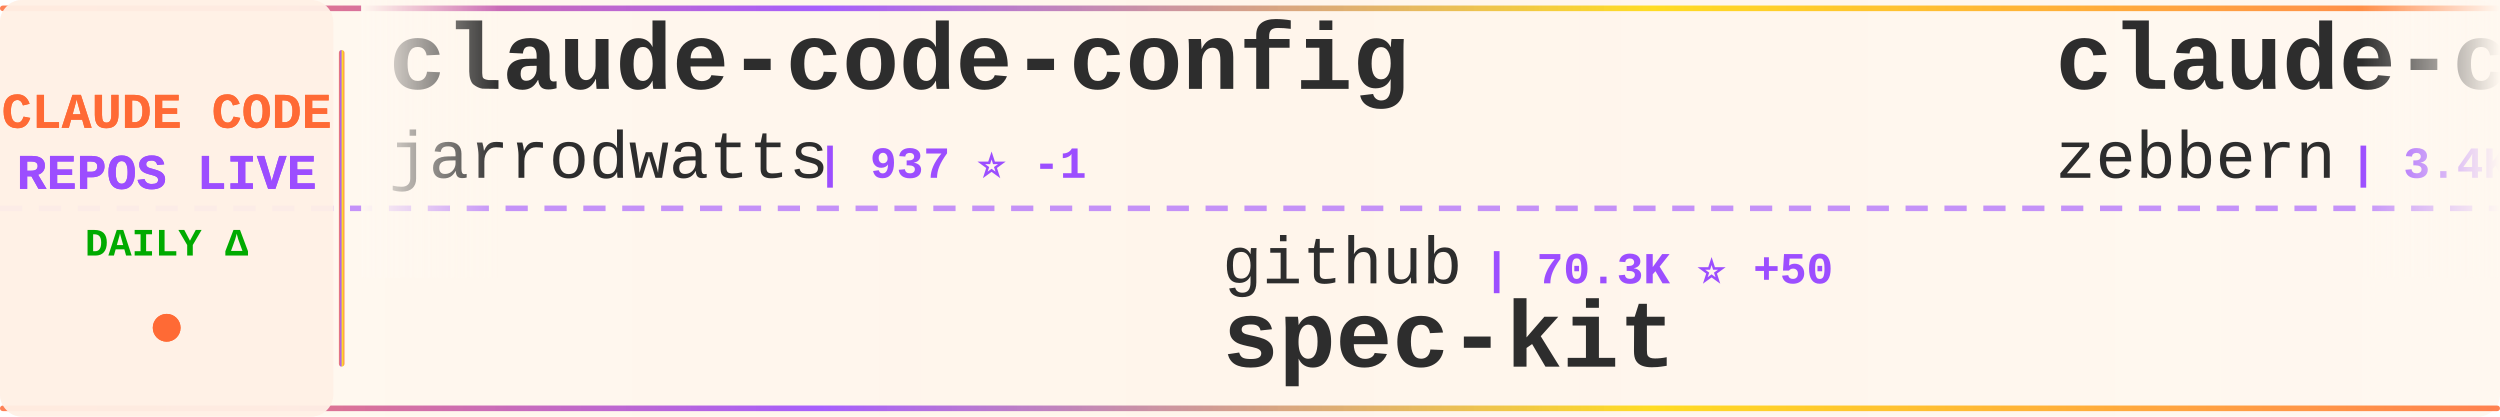
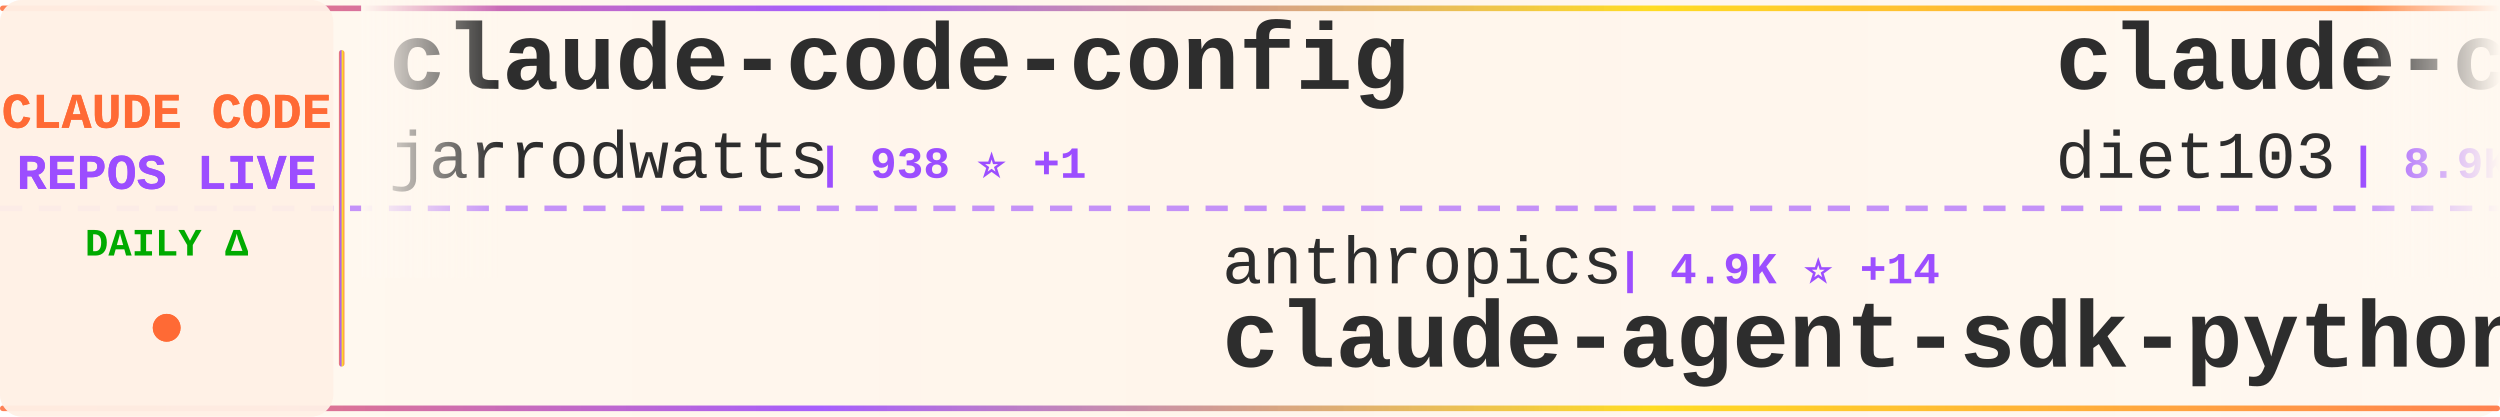
<svg xmlns="http://www.w3.org/2000/svg" width="900" height="150">
  <defs>
    <linearGradient id="tickerBg" x1="0%" y1="0%" x2="100%" y2="0%">
      <stop offset="0%" style="stop-color:#fff8f0;stop-opacity:0.98" />
      <stop offset="50%" style="stop-color:#fff5eb;stop-opacity:1" />
      <stop offset="100%" style="stop-color:#fff8f0;stop-opacity:0.98" />
    </linearGradient>
    <linearGradient id="borderGrad" x1="0%" y1="0%" x2="100%" y2="0%">
      <stop offset="0%" style="stop-color:#FF6B35;stop-opacity:0.85">
        <animate attributeName="stop-opacity" values="0.85;1;0.85" dur="2s" repeatCount="indefinite" />
      </stop>
      <stop offset="33%" style="stop-color:#9C4EFF;stop-opacity:0.9">
        <animate attributeName="stop-opacity" values="0.9;1;0.9" dur="2.2s" repeatCount="indefinite" />
      </stop>
      <stop offset="66%" style="stop-color:#FFD700;stop-opacity:0.85">
        <animate attributeName="stop-opacity" values="0.85;1;0.85" dur="1.8s" repeatCount="indefinite" />
      </stop>
      <stop offset="100%" style="stop-color:#FF6B35;stop-opacity:0.85">
        <animate attributeName="stop-opacity" values="0.85;1;0.85" dur="2s" repeatCount="indefinite" />
      </stop>
    </linearGradient>
    <filter id="textGlow">
      <feGaussianBlur stdDeviation="0.15" result="coloredBlur" />
      <feMerge>
        <feMergeNode in="coloredBlur" />
        <feMergeNode in="SourceGraphic" />
      </feMerge>
    </filter>
    <filter id="metricGlow">
      <feGaussianBlur stdDeviation="0.2" result="coloredBlur" />
      <feMerge>
        <feMergeNode in="coloredBlur" />
        <feMergeNode in="SourceGraphic" />
      </feMerge>
    </filter>
    <linearGradient id="leftFade" x1="0%" y1="0%" x2="100%" y2="0%">
      <stop offset="0%" style="stop-color:#fff8f0;stop-opacity:1" />
      <stop offset="100%" style="stop-color:#fff8f0;stop-opacity:0" />
    </linearGradient>
    <linearGradient id="rightFade" x1="0%" y1="0%" x2="100%" y2="0%">
      <stop offset="0%" style="stop-color:#fff8f0;stop-opacity:0" />
      <stop offset="100%" style="stop-color:#fff8f0;stop-opacity:1" />
    </linearGradient>
  </defs>
  <rect width="900" height="150" fill="url(#tickerBg)" rx="8" />
  <rect x="0" y="2" width="900" height="2" fill="url(#borderGrad)" rx="1" />
  <rect x="0" y="146" width="900" height="2" fill="url(#borderGrad)" rx="1" />
  <line x1="0" y1="75" x2="900" y2="75" stroke="#9C4EFF" stroke-width="2" stroke-dasharray="8 6" opacity="0.6" />
  <rect x="0" y="0" width="120" height="150" fill="#fff0e6" opacity="0.95" rx="8" />
  <text x="60" y="46" font-family="'Courier New', monospace" font-size="18" font-weight="bold" fill="#FF6B35" text-anchor="middle" filter="url(#textGlow)">
    CLAUDE CODE
  </text>
  <text x="60" y="68" font-family="'Courier New', monospace" font-size="18" font-weight="bold" fill="#9C4EFF" text-anchor="middle" filter="url(#textGlow)">
    REPOS LIVE
  </text>
  <text x="60" y="92" font-family="'Courier New', monospace" font-size="14" font-weight="bold" fill="#00aa00" text-anchor="middle">
    DAILY Δ
  </text>
  <circle cx="60" cy="118" r="5" fill="#FF6B35" filter="url(#metricGlow)">
    <animate attributeName="r" values="4;6;4" dur="1.5s" repeatCount="indefinite" />
    <animate attributeName="opacity" values="0.6;1;0.6" dur="1.5s" repeatCount="indefinite" />
  </circle>
  <rect x="122" y="18" width="2" height="114" fill="url(#borderGrad)" rx="1" />
  <clipPath id="tickerClip">
    <rect x="130" y="0" width="770" height="150" />
  </clipPath>
  <g clip-path="url(#tickerClip)">
    <g id="tickerItems">
      <animateTransform attributeName="transform" attributeType="XML" type="translate" from="0 0" to="-3000 0" dur="54s" repeatCount="indefinite" />
      <g transform="translate(0, 0)">
        <text x="140" y="32" font-family="'Courier New', monospace" font-size="34" font-weight="bold" fill="#2d2d2d">claude-code-config</text>
        <text x="140" y="64" font-family="'Courier New', monospace" font-size="24" font-weight="normal" fill="#2d2d2d" opacity="1.0">jarrodwatts</text>
-         <text x="294" y="64" font-family="'Courier New', monospace" font-size="16" font-weight="bold" fill="#9C4EFF"> | 937 ⭐ -1</text>
+         <text x="294" y="64" font-family="'Courier New', monospace" font-size="16" font-weight="bold" fill="#9C4EFF"> | 938 ⭐ +1</text>
      </g>
      <g transform="translate(300, 0)">
-         <text x="140" y="102" font-family="'Courier New', monospace" font-size="24" font-weight="normal" fill="#2d2d2d" opacity="1.0">github</text>
-         <text x="234" y="102" font-family="'Courier New', monospace" font-size="16" font-weight="bold" fill="#9C4EFF"> | 70.3K ⭐ +50</text>
-         <text x="140" y="132" font-family="'Courier New', monospace" font-size="34" font-weight="bold" fill="#2d2d2d">spec-kit</text>
+         <text x="140" y="102" font-family="'Courier New', monospace" font-size="24" font-weight="normal" fill="#2d2d2d" opacity="1.0">anthropics</text>
+         <text x="282" y="102" font-family="'Courier New', monospace" font-size="16" font-weight="bold" fill="#9C4EFF"> | 4.9K ⭐ +14</text>
+         <text x="140" y="132" font-family="'Courier New', monospace" font-size="34" font-weight="bold" fill="#2d2d2d">claude-agent-sdk-python</text>
      </g>
      <g transform="translate(600, 0)">
-         <text x="140" y="32" font-family="'Courier New', monospace" font-size="34" font-weight="bold" fill="#2d2d2d">claude-code-guide</text>
-         <text x="140" y="64" font-family="'Courier New', monospace" font-size="24" font-weight="normal" fill="#2d2d2d" opacity="1.0">zebbern</text>
-         <text x="246" y="64" font-family="'Courier New', monospace" font-size="16" font-weight="bold" fill="#9C4EFF"> | 3.4K ⭐ +1</text>
+         <text x="140" y="32" font-family="'Courier New', monospace" font-size="34" font-weight="bold" fill="#2d2d2d">claude-code-infrastructu...</text>
+         <text x="140" y="64" font-family="'Courier New', monospace" font-size="24" font-weight="normal" fill="#2d2d2d" opacity="1.0">diet103</text>
+         <text x="246" y="64" font-family="'Courier New', monospace" font-size="16" font-weight="bold" fill="#9C4EFF"> | 8.9K ⭐</text>
      </g>
      <g transform="translate(900, 0)">
-         <text x="140" y="102" font-family="'Courier New', monospace" font-size="24" font-weight="normal" fill="#2d2d2d" opacity="1.0">PleasePrompto</text>
-         <text x="318" y="102" font-family="'Courier New', monospace" font-size="16" font-weight="bold" fill="#9C4EFF"> | 3.6K ⭐ +10</text>
-         <text x="140" y="132" font-family="'Courier New', monospace" font-size="34" font-weight="bold" fill="#2d2d2d">notebooklm-skill</text>
+         <text x="140" y="102" font-family="'Courier New', monospace" font-size="24" font-weight="normal" fill="#2d2d2d" opacity="1.0">simonw</text>
+         <text x="234" y="102" font-family="'Courier New', monospace" font-size="16" font-weight="bold" fill="#9C4EFF"> | 1.0K ⭐ +2</text>
+         <text x="140" y="132" font-family="'Courier New', monospace" font-size="34" font-weight="bold" fill="#2d2d2d">claude-code-transcripts</text>
      </g>
      <g transform="translate(1200, 0)">
-         <text x="140" y="32" font-family="'Courier New', monospace" font-size="34" font-weight="bold" fill="#2d2d2d">claude-code-security-rev...</text>
-         <text x="140" y="64" font-family="'Courier New', monospace" font-size="24" font-weight="normal" fill="#2d2d2d" opacity="1.0">anthropics</text>
-         <text x="282" y="64" font-family="'Courier New', monospace" font-size="16" font-weight="bold" fill="#9C4EFF"> | 3.0K ⭐</text>
+         <text x="140" y="32" font-family="'Courier New', monospace" font-size="34" font-weight="bold" fill="#2d2d2d">idea-claude-code-gui</text>
+         <text x="140" y="64" font-family="'Courier New', monospace" font-size="24" font-weight="normal" fill="#2d2d2d" opacity="1.0">zhukunpenglinyutong</text>
+         <text x="390" y="64" font-family="'Courier New', monospace" font-size="16" font-weight="bold" fill="#9C4EFF"> | 1.3K ⭐ +1</text>
      </g>
      <g transform="translate(1500, 0)">
-         <text x="140" y="102" font-family="'Courier New', monospace" font-size="24" font-weight="normal" fill="#2d2d2d" opacity="1.0">Yeachan-Heo</text>
-         <text x="294" y="102" font-family="'Courier New', monospace" font-size="16" font-weight="bold" fill="#9C4EFF"> | 6.6K ⭐ +22</text>
-         <text x="140" y="132" font-family="'Courier New', monospace" font-size="34" font-weight="bold" fill="#2d2d2d">oh-my-claudecode</text>
+         <text x="140" y="102" font-family="'Courier New', monospace" font-size="24" font-weight="normal" fill="#2d2d2d" opacity="1.0">catlog22</text>
+         <text x="258" y="102" font-family="'Courier New', monospace" font-size="16" font-weight="bold" fill="#9C4EFF"> | 1.3K ⭐</text>
+         <text x="140" y="132" font-family="'Courier New', monospace" font-size="34" font-weight="bold" fill="#2d2d2d">Claude-Code-Workflow</text>
      </g>
      <g transform="translate(1800, 0)">
-         <text x="140" y="32" font-family="'Courier New', monospace" font-size="34" font-weight="bold" fill="#2d2d2d">claude-code-configs</text>
-         <text x="140" y="64" font-family="'Courier New', monospace" font-size="24" font-weight="normal" fill="#2d2d2d" opacity="1.0">Matt-Dionis</text>
-         <text x="294" y="64" font-family="'Courier New', monospace" font-size="16" font-weight="bold" fill="#9C4EFF"> | 616 ⭐</text>
+         <text x="140" y="32" font-family="'Courier New', monospace" font-size="34" font-weight="bold" fill="#2d2d2d">cc</text>
+         <text x="140" y="64" font-family="'Courier New', monospace" font-size="24" font-weight="normal" fill="#2d2d2d" opacity="1.0">kn1026</text>
+         <text x="234" y="64" font-family="'Courier New', monospace" font-size="16" font-weight="bold" fill="#9C4EFF"> | 703 ⭐</text>
      </g>
      <g transform="translate(2100, 0)">
-         <text x="140" y="102" font-family="'Courier New', monospace" font-size="24" font-weight="normal" fill="#2d2d2d" opacity="1.0">eyaltoledano</text>
-         <text x="306" y="102" font-family="'Courier New', monospace" font-size="16" font-weight="bold" fill="#9C4EFF"> | 25.5K ⭐ +4</text>
-         <text x="140" y="132" font-family="'Courier New', monospace" font-size="34" font-weight="bold" fill="#2d2d2d">claude-task-master</text>
+         <text x="140" y="102" font-family="'Courier New', monospace" font-size="24" font-weight="normal" fill="#2d2d2d" opacity="1.0">alirezarezvani</text>
+         <text x="330" y="102" font-family="'Courier New', monospace" font-size="16" font-weight="bold" fill="#9C4EFF"> | 1.9K ⭐ +1</text>
+         <text x="140" y="132" font-family="'Courier New', monospace" font-size="34" font-weight="bold" fill="#2d2d2d">claude-skills</text>
      </g>
      <g transform="translate(2400, 0)">
-         <text x="140" y="32" font-family="'Courier New', monospace" font-size="34" font-weight="bold" fill="#2d2d2d">claude-code-chat</text>
-         <text x="140" y="64" font-family="'Courier New', monospace" font-size="24" font-weight="normal" fill="#2d2d2d" opacity="1.0">andrepimenta</text>
-         <text x="306" y="64" font-family="'Courier New', monospace" font-size="16" font-weight="bold" fill="#9C4EFF"> | 989 ⭐</text>
+         <text x="140" y="32" font-family="'Courier New', monospace" font-size="34" font-weight="bold" fill="#2d2d2d">awesome-claude-code-suba...</text>
+         <text x="140" y="64" font-family="'Courier New', monospace" font-size="24" font-weight="normal" fill="#2d2d2d" opacity="1.0">VoltAgent</text>
+         <text x="270" y="64" font-family="'Courier New', monospace" font-size="16" font-weight="bold" fill="#9C4EFF"> | 10.7K ⭐ +15</text>
      </g>
      <g transform="translate(2700, 0)">
-         <text x="140" y="102" font-family="'Courier New', monospace" font-size="24" font-weight="normal" fill="#2d2d2d" opacity="1.0">sickn33</text>
-         <text x="246" y="102" font-family="'Courier New', monospace" font-size="16" font-weight="bold" fill="#9C4EFF"> | 11.9K ⭐ +285</text>
-         <text x="140" y="132" font-family="'Courier New', monospace" font-size="34" font-weight="bold" fill="#2d2d2d">antigravity-awesome-skil...</text>
+         <text x="140" y="102" font-family="'Courier New', monospace" font-size="24" font-weight="normal" fill="#2d2d2d" opacity="1.0">obra</text>
+         <text x="210" y="102" font-family="'Courier New', monospace" font-size="16" font-weight="bold" fill="#9C4EFF"> | 54.2K ⭐ +254</text>
+         <text x="140" y="132" font-family="'Courier New', monospace" font-size="34" font-weight="bold" fill="#2d2d2d">superpowers</text>
      </g>
      <g transform="translate(3000, 0)">
        <text x="140" y="32" font-family="'Courier New', monospace" font-size="34" font-weight="bold" fill="#2d2d2d">claude-code-config</text>
        <text x="140" y="64" font-family="'Courier New', monospace" font-size="24" font-weight="normal" fill="#2d2d2d" opacity="1.0">jarrodwatts</text>
-         <text x="294" y="64" font-family="'Courier New', monospace" font-size="16" font-weight="bold" fill="#9C4EFF"> | 937 ⭐ -1</text>
+         <text x="294" y="64" font-family="'Courier New', monospace" font-size="16" font-weight="bold" fill="#9C4EFF"> | 938 ⭐ +1</text>
      </g>
      <g transform="translate(3300, 0)">
-         <text x="140" y="102" font-family="'Courier New', monospace" font-size="24" font-weight="normal" fill="#2d2d2d" opacity="1.0">github</text>
-         <text x="234" y="102" font-family="'Courier New', monospace" font-size="16" font-weight="bold" fill="#9C4EFF"> | 70.3K ⭐ +50</text>
-         <text x="140" y="132" font-family="'Courier New', monospace" font-size="34" font-weight="bold" fill="#2d2d2d">spec-kit</text>
+         <text x="140" y="102" font-family="'Courier New', monospace" font-size="24" font-weight="normal" fill="#2d2d2d" opacity="1.0">anthropics</text>
+         <text x="282" y="102" font-family="'Courier New', monospace" font-size="16" font-weight="bold" fill="#9C4EFF"> | 4.9K ⭐ +14</text>
+         <text x="140" y="132" font-family="'Courier New', monospace" font-size="34" font-weight="bold" fill="#2d2d2d">claude-agent-sdk-python</text>
      </g>
      <g transform="translate(3600, 0)">
-         <text x="140" y="32" font-family="'Courier New', monospace" font-size="34" font-weight="bold" fill="#2d2d2d">claude-code-guide</text>
-         <text x="140" y="64" font-family="'Courier New', monospace" font-size="24" font-weight="normal" fill="#2d2d2d" opacity="1.0">zebbern</text>
-         <text x="246" y="64" font-family="'Courier New', monospace" font-size="16" font-weight="bold" fill="#9C4EFF"> | 3.4K ⭐ +1</text>
+         <text x="140" y="32" font-family="'Courier New', monospace" font-size="34" font-weight="bold" fill="#2d2d2d">claude-code-infrastructu...</text>
+         <text x="140" y="64" font-family="'Courier New', monospace" font-size="24" font-weight="normal" fill="#2d2d2d" opacity="1.0">diet103</text>
+         <text x="246" y="64" font-family="'Courier New', monospace" font-size="16" font-weight="bold" fill="#9C4EFF"> | 8.9K ⭐</text>
      </g>
      <g transform="translate(3900, 0)">
-         <text x="140" y="102" font-family="'Courier New', monospace" font-size="24" font-weight="normal" fill="#2d2d2d" opacity="1.0">PleasePrompto</text>
-         <text x="318" y="102" font-family="'Courier New', monospace" font-size="16" font-weight="bold" fill="#9C4EFF"> | 3.6K ⭐ +10</text>
-         <text x="140" y="132" font-family="'Courier New', monospace" font-size="34" font-weight="bold" fill="#2d2d2d">notebooklm-skill</text>
+         <text x="140" y="102" font-family="'Courier New', monospace" font-size="24" font-weight="normal" fill="#2d2d2d" opacity="1.0">simonw</text>
+         <text x="234" y="102" font-family="'Courier New', monospace" font-size="16" font-weight="bold" fill="#9C4EFF"> | 1.0K ⭐ +2</text>
+         <text x="140" y="132" font-family="'Courier New', monospace" font-size="34" font-weight="bold" fill="#2d2d2d">claude-code-transcripts</text>
      </g>
    </g>
  </g>
  <rect x="130" y="0" width="50" height="100" fill="url(#leftFade)" />
  <rect x="850" y="0" width="50" height="100" fill="url(#rightFade)" />
</svg>
